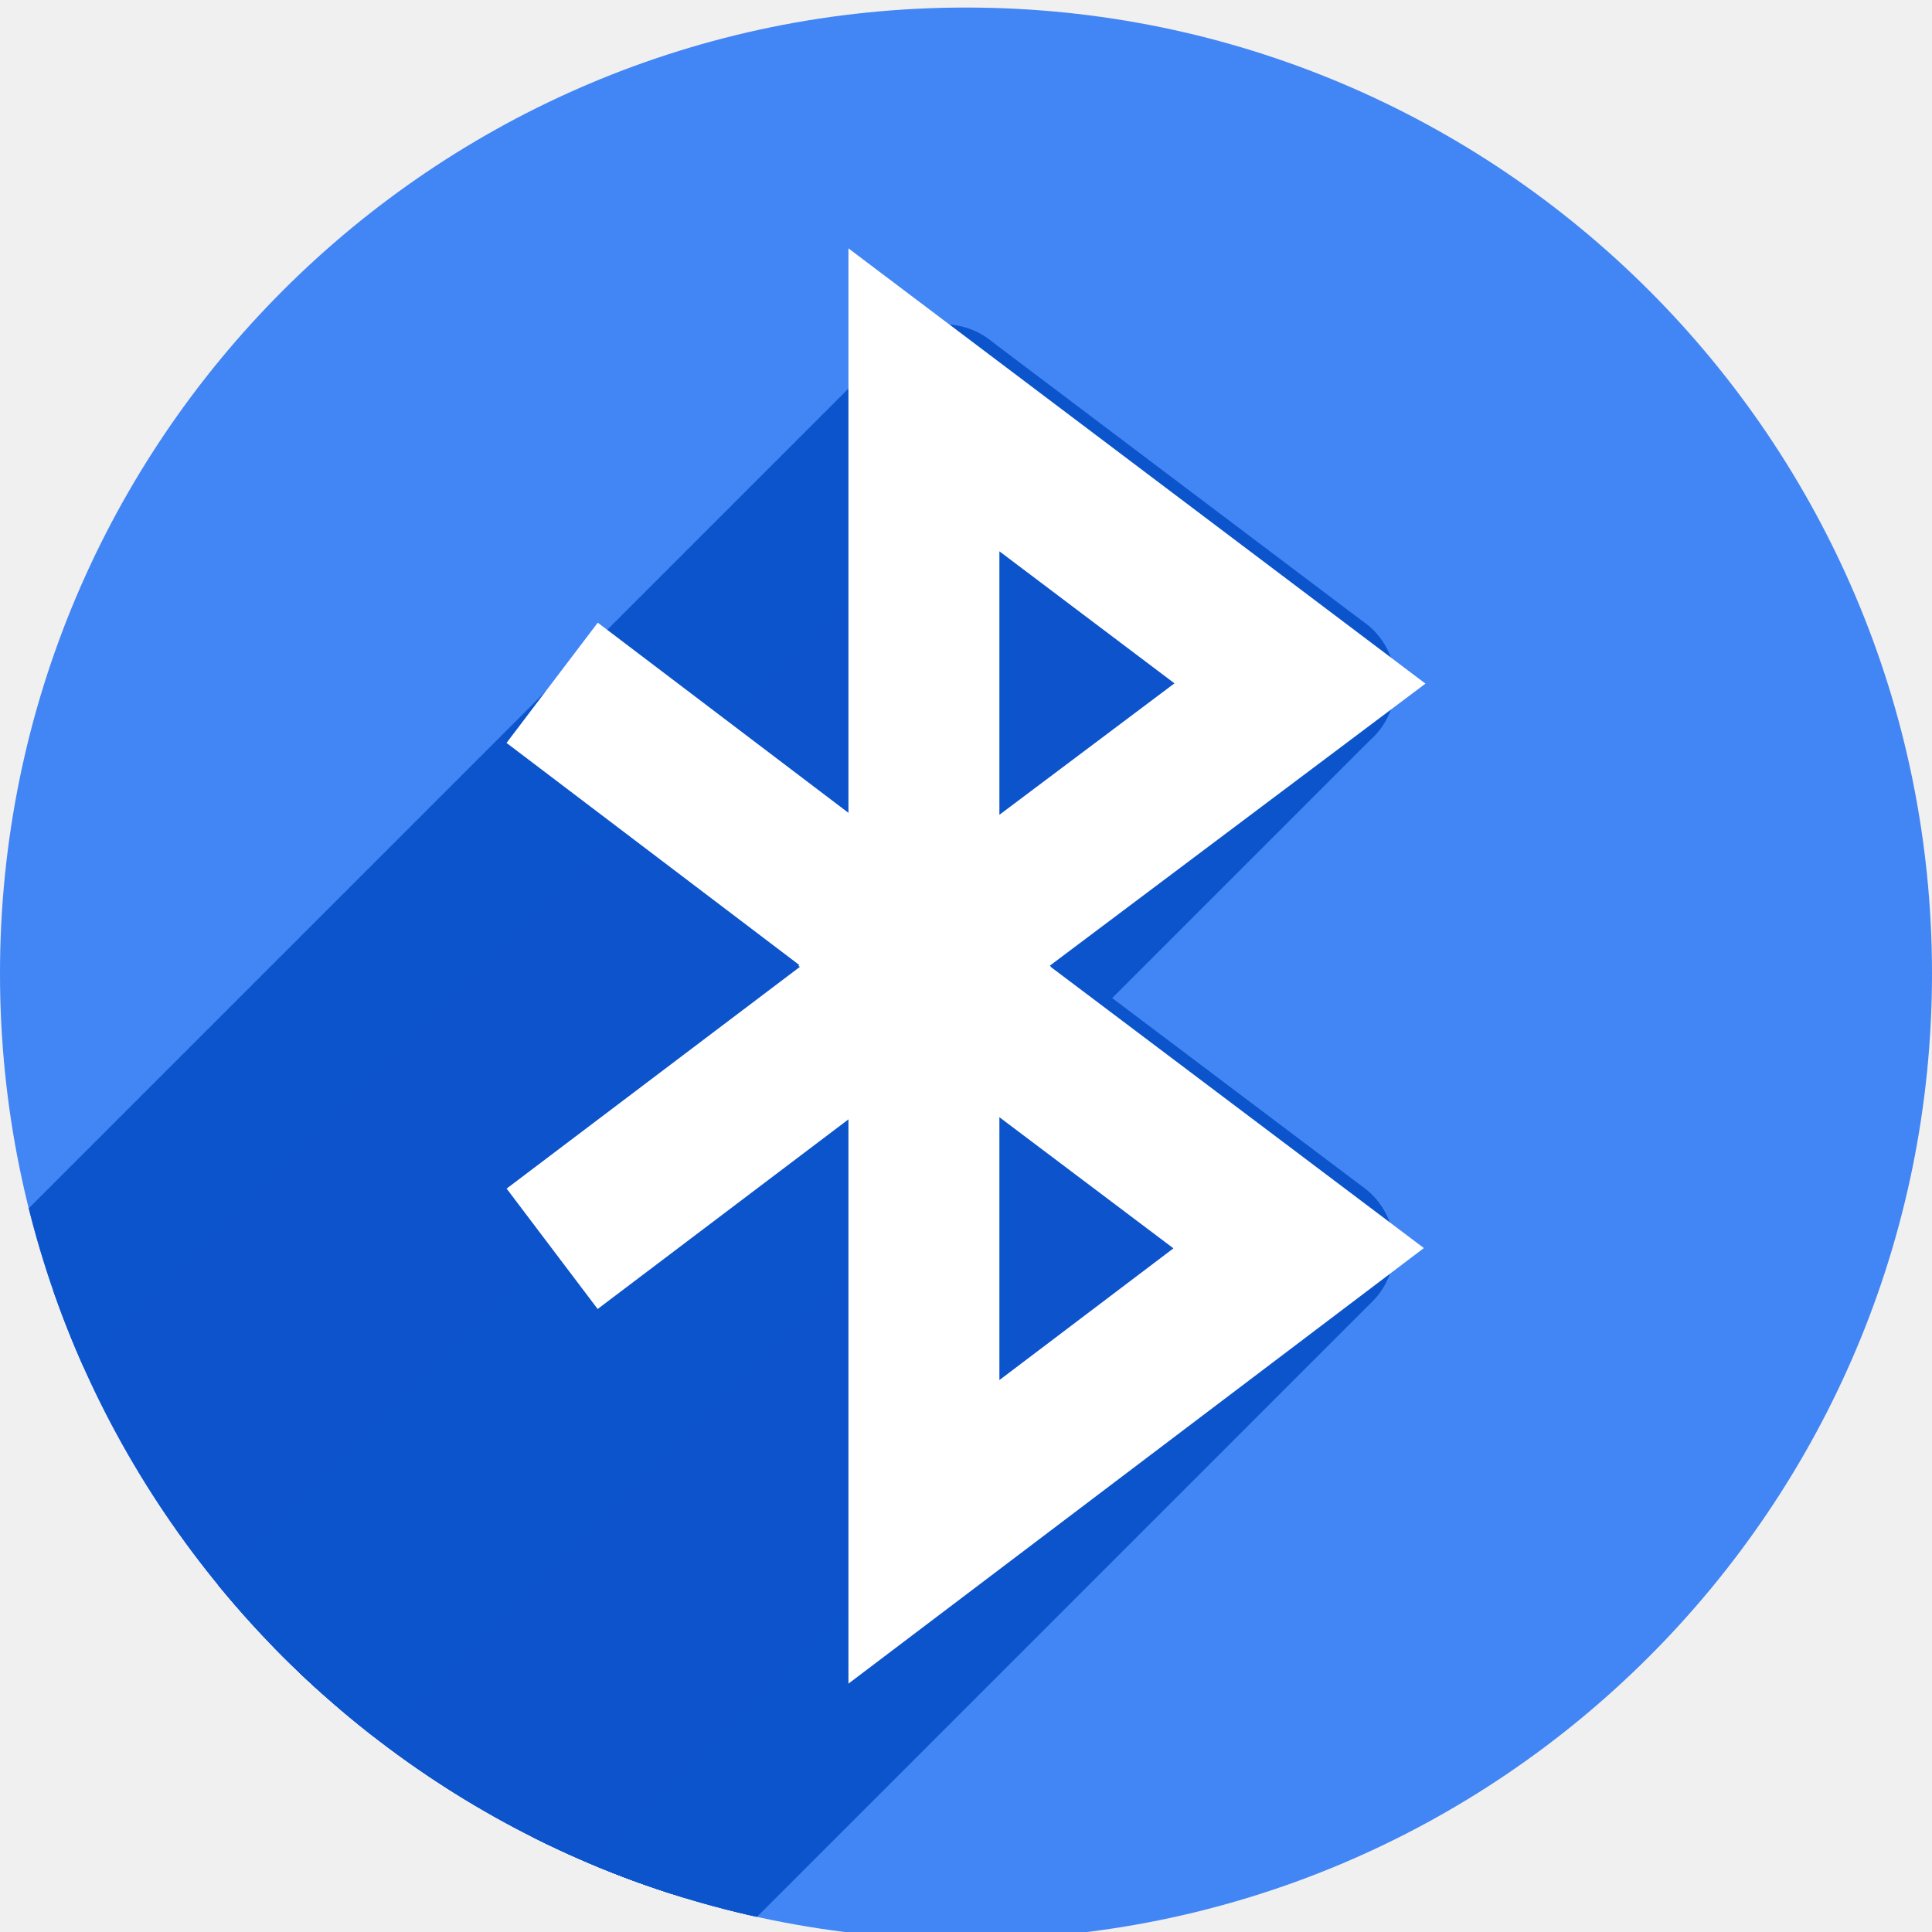
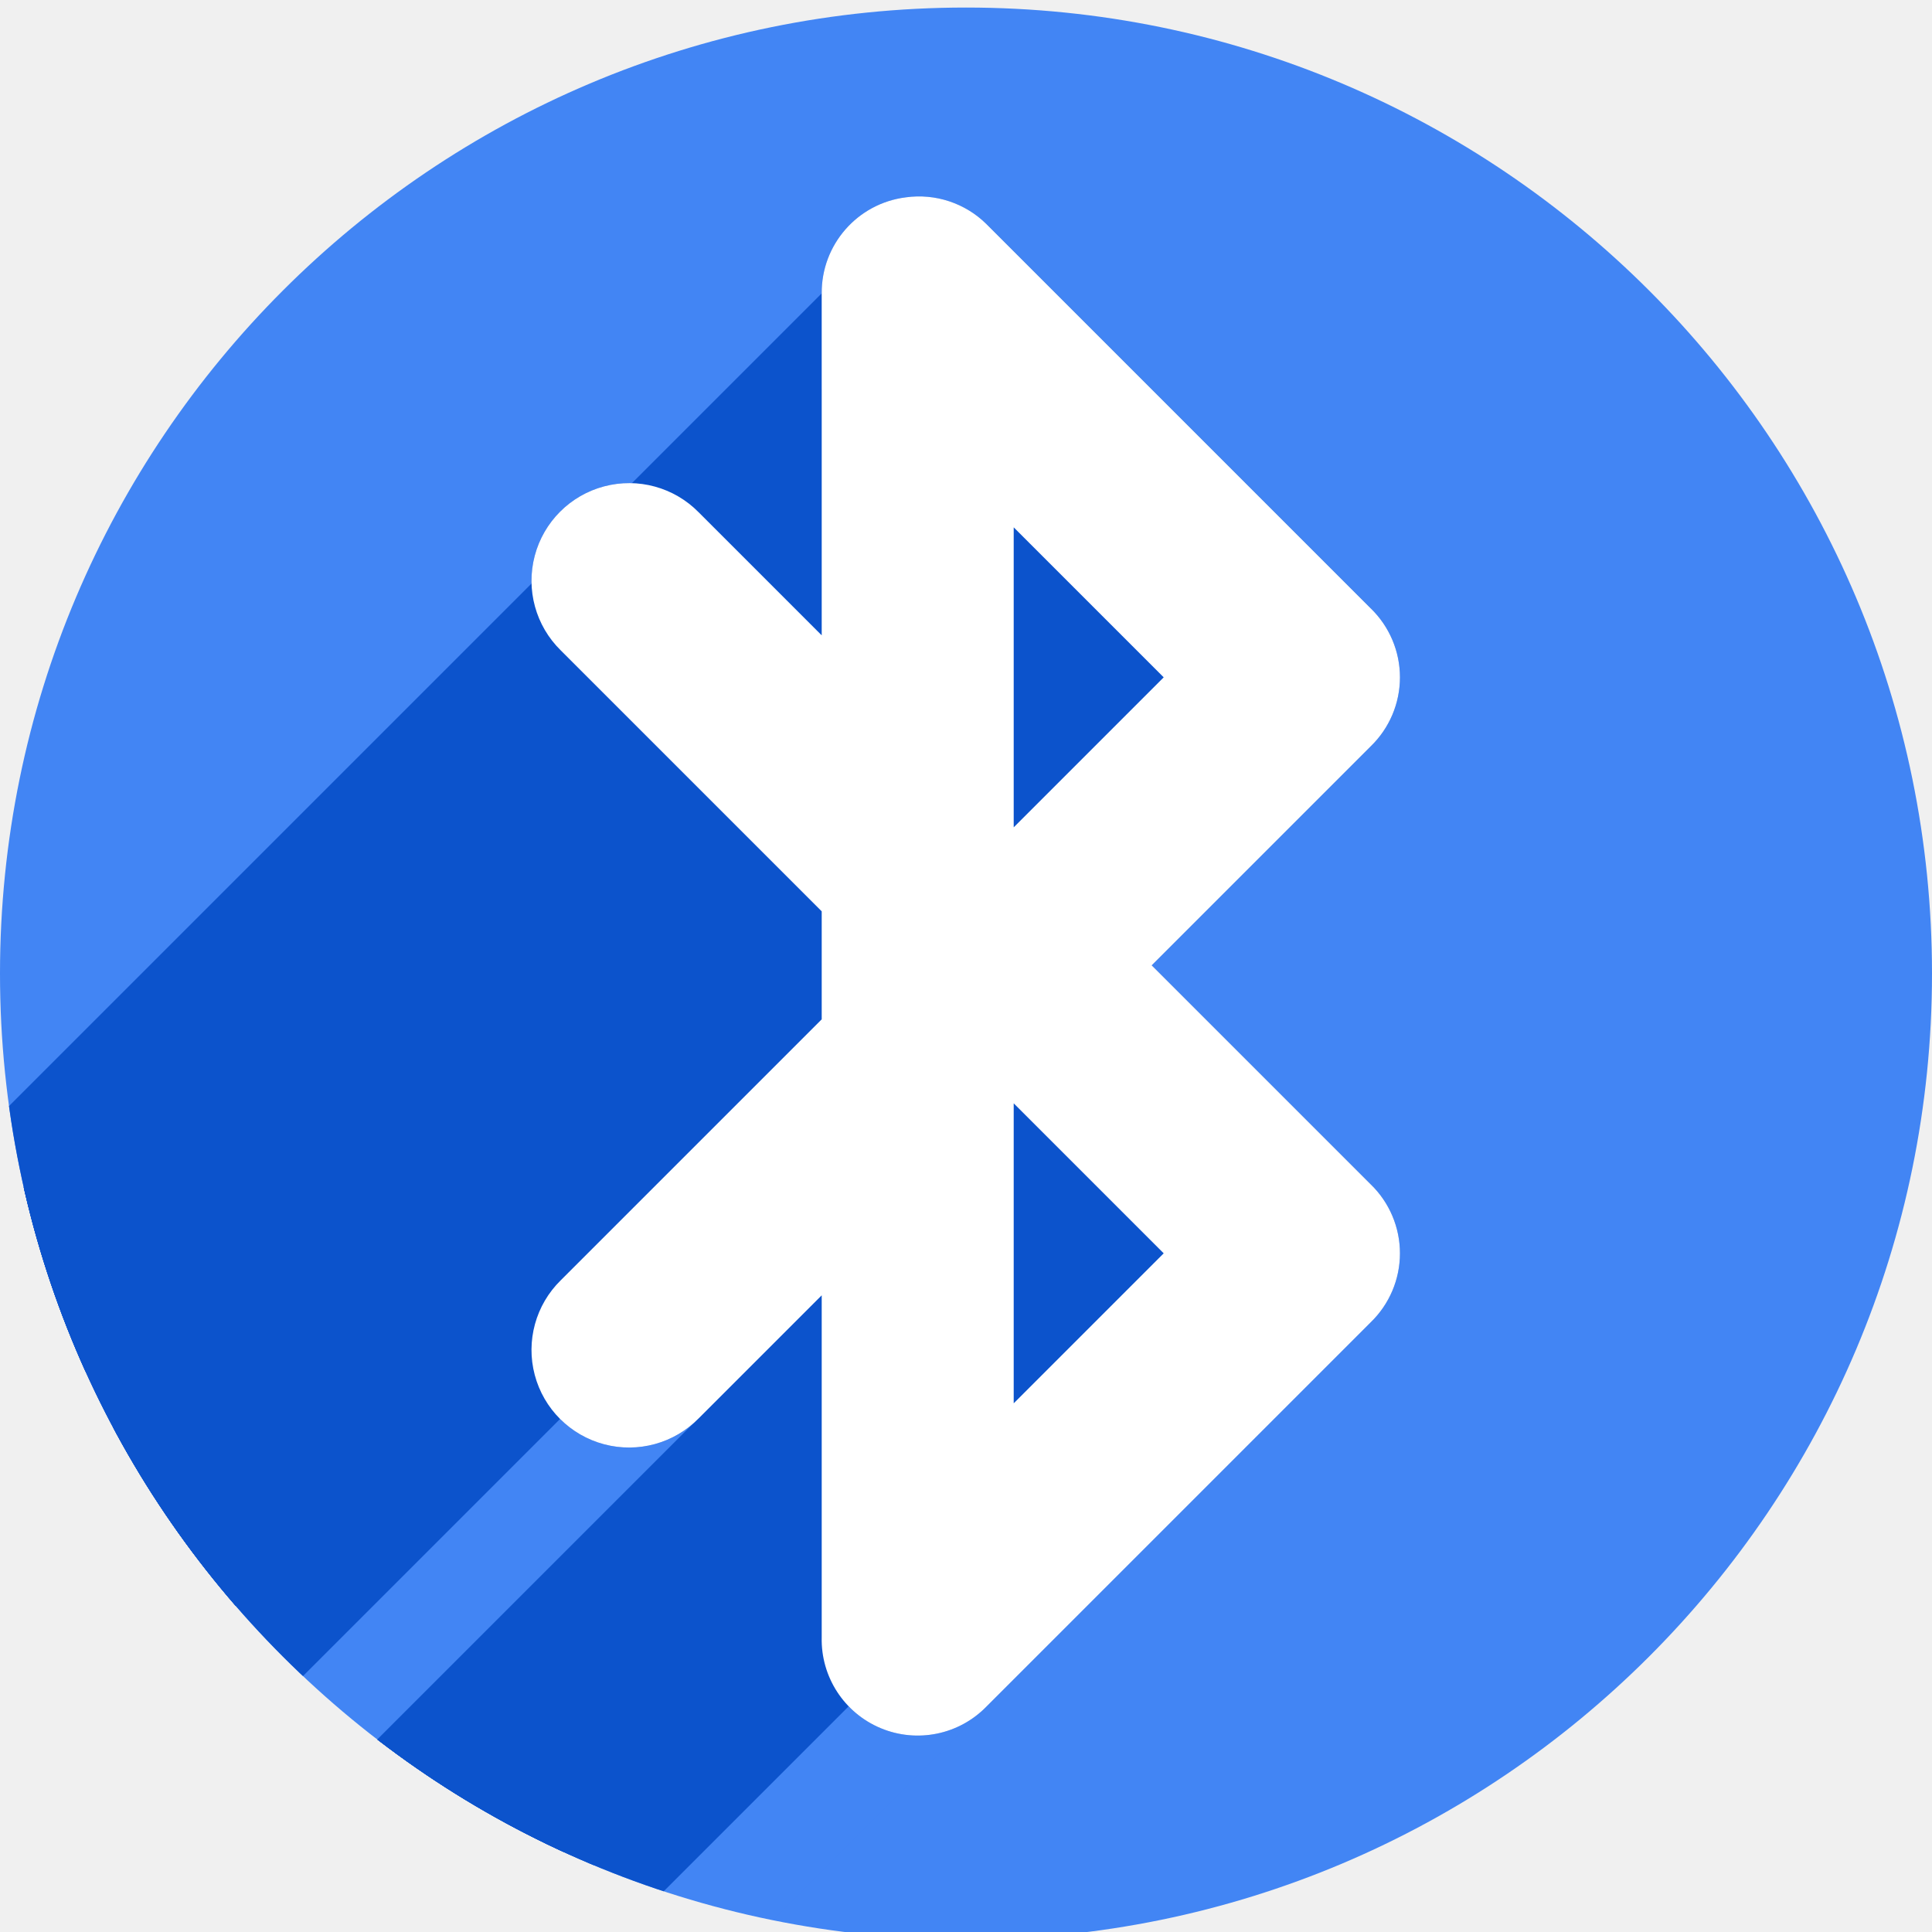
<svg xmlns="http://www.w3.org/2000/svg" version="1.1" id="svg2" viewBox="0 0 256 256" height="256" width="256">
  <defs id="defs4">
-     <clipPath clipPathUnits="userSpaceOnUse" id="clipPath5002">
+     <clipPath id="clipPath5002" clipPathUnits="userSpaceOnUse">
      <g id="g5004">
-         <path transform="translate(0,796.3622)" id="path5006" d="M 88.118,249.435 C 46.103,235.291 14.771,201.687 4.134,159.361 1.338,148.236 0.923,144.163 0.926,127.889 0.928,117.472 1.134,112.014 1.658,108.541 4.465,89.913 12.177,70.638 23.043,55.086 c 3.959,-5.666 8.345,-10.931 9.102,-10.926 0.328,0.002 10.489,18.31 22.579,40.683 12.09,22.373 22.375,41.335 22.854,42.136 0.479,0.802 0.925,2.441 0.99,3.643 0.343,6.316 2.524,14.21 5.642,20.423 2.954,5.887 5.065,8.733 10.435,14.067 6.714,6.67 12.889,10.286 21.732,12.729 3.166,0.874 5.105,1.05 11.575,1.05 8.826,0 12.602,-0.762 19.264,-3.887 2.046,-0.96 3.937,-1.665 4.202,-1.568 0.265,0.097 -11.056,17.665 -25.157,39.038 l -25.639,38.861 -3.094,0.112 c -2.555,0.093 -4.195,-0.258 -9.409,-2.014 z" style="fill:#0f9d58;fill-opacity:1;stroke:none;stroke-width:4.858;stroke-linejoin:round;stroke-miterlimit:4;stroke-dasharray:none;stroke-opacity:1" />
-         <path id="path5008" d="m 112.36,1051.517 c -10.001,-1.45 -12.156,-1.82 -12.532,-2.156 -0.249,-0.222 1.738,-3.748 4.55,-8.072 7.166,-11.021 49.772,-74.648 50.259,-75.055 3.575,-2.992 8.635,-8.041 10.575,-10.554 3.362,-4.353 7.558,-12.914 9.065,-18.494 6.193,-22.925 -2.593,-47.152 -21.7,-59.837 l -2.961,-1.966 17.025,0.296 c 9.364,0.163 31.17,0.434 48.459,0.603 l 31.435,0.307 1.546,4.189 c 2.246,6.086 4.678,15.095 5.935,21.982 1.525,8.36 1.925,28.859 0.739,37.828 -3.08,23.278 -12.813,45.72 -27.802,64.106 -20.476,25.117 -51.46,42.197 -84.146,46.389 -5.312,0.681 -26.646,0.986 -30.446,0.436 z" style="fill:#f4b400;fill-opacity:1;stroke:none;stroke-width:4.858;stroke-linejoin:round;stroke-miterlimit:4;stroke-dasharray:none;stroke-opacity:1" />
-         <path transform="translate(0,796.3622)" id="path5010" d="M 67.99,108.873 C 41.284,59.576 33.29,45.149 32.234,44.345 31.651,43.901 32.811,42.55 38.696,36.815 53.436,22.45 68.809,13.041 87.839,6.736 101.687,2.148 112.582,0.437 127.951,0.437 c 21.31,0 37.805,3.81 56.835,13.126 25.294,12.383 46.194,33.579 58.52,59.346 1.611,3.369 2.93,6.372 2.93,6.675 0,0.56 -10.549,0.495 -71.165,-0.437 l -24.288,-0.374 -3.931,-1.764 c -6.757,-3.033 -10.646,-3.84 -18.658,-3.868 -5.03,-0.018 -7.979,0.208 -10.316,0.788 -14.508,3.604 -26.283,12.948 -33.292,26.419 -3.585,6.891 -5.247,13.082 -6.332,23.583 l -0.337,3.267 -9.927,-18.326 z" style="fill:#db4437;fill-opacity:1;stroke:none;stroke-width:10;stroke-linejoin:round;stroke-miterlimit:4;stroke-dasharray:none;stroke-opacity:1" />
+         <path style="fill:#0f9d58;fill-opacity:1;stroke:none;stroke-width:4.858;stroke-linejoin:round;stroke-miterlimit:4;stroke-dasharray:none;stroke-opacity:1" d="M 88.118,249.435 C 46.103,235.291 14.771,201.687 4.134,159.361 1.338,148.236 0.923,144.163 0.926,127.889 0.928,117.472 1.134,112.014 1.658,108.541 4.465,89.913 12.177,70.638 23.043,55.086 c 3.959,-5.666 8.345,-10.931 9.102,-10.926 0.328,0.002 10.489,18.31 22.579,40.683 12.09,22.373 22.375,41.335 22.854,42.136 0.479,0.802 0.925,2.441 0.99,3.643 0.343,6.316 2.524,14.21 5.642,20.423 2.954,5.887 5.065,8.733 10.435,14.067 6.714,6.67 12.889,10.286 21.732,12.729 3.166,0.874 5.105,1.05 11.575,1.05 8.826,0 12.602,-0.762 19.264,-3.887 2.046,-0.96 3.937,-1.665 4.202,-1.568 0.265,0.097 -11.056,17.665 -25.157,39.038 l -25.639,38.861 -3.094,0.112 c -2.555,0.093 -4.195,-0.258 -9.409,-2.014 z" id="path5006" transform="translate(0,796.3622)" />
+         <path style="fill:#f4b400;fill-opacity:1;stroke:none;stroke-width:4.858;stroke-linejoin:round;stroke-miterlimit:4;stroke-dasharray:none;stroke-opacity:1" d="m 112.36,1051.517 c -10.001,-1.45 -12.156,-1.82 -12.532,-2.156 -0.249,-0.222 1.738,-3.748 4.55,-8.072 7.166,-11.021 49.772,-74.648 50.259,-75.055 3.575,-2.992 8.635,-8.041 10.575,-10.554 3.362,-4.353 7.558,-12.914 9.065,-18.494 6.193,-22.925 -2.593,-47.152 -21.7,-59.837 l -2.961,-1.966 17.025,0.296 c 9.364,0.163 31.17,0.434 48.459,0.603 l 31.435,0.307 1.546,4.189 c 2.246,6.086 4.678,15.095 5.935,21.982 1.525,8.36 1.925,28.859 0.739,37.828 -3.08,23.278 -12.813,45.72 -27.802,64.106 -20.476,25.117 -51.46,42.197 -84.146,46.389 -5.312,0.681 -26.646,0.986 -30.446,0.436 z" id="path5008" />
+         <path style="fill:#db4437;fill-opacity:1;stroke:none;stroke-width:10;stroke-linejoin:round;stroke-miterlimit:4;stroke-dasharray:none;stroke-opacity:1" d="M 67.99,108.873 C 41.284,59.576 33.29,45.149 32.234,44.345 31.651,43.901 32.811,42.55 38.696,36.815 53.436,22.45 68.809,13.041 87.839,6.736 101.687,2.148 112.582,0.437 127.951,0.437 c 21.31,0 37.805,3.81 56.835,13.126 25.294,12.383 46.194,33.579 58.52,59.346 1.611,3.369 2.93,6.372 2.93,6.675 0,0.56 -10.549,0.495 -71.165,-0.437 l -24.288,-0.374 -3.931,-1.764 c -6.757,-3.033 -10.646,-3.84 -18.658,-3.868 -5.03,-0.018 -7.979,0.208 -10.316,0.788 -14.508,3.604 -26.283,12.948 -33.292,26.419 -3.585,6.891 -5.247,13.082 -6.332,23.583 l -0.337,3.267 -9.927,-18.326 z" id="path5010" transform="translate(0,796.3622)" />
      </g>
    </clipPath>
-     <radialGradient id="SVGID21" cx="278.96" cy="216.92" r="322.22" gradientTransform="matrix(0.7100982,0,0,-0.6966773,-12.93118,1000.262)" gradientUnits="userSpaceOnUse">
-       <stop offset="0.119" stop-color="#ffffff" id="stop131" />
-       <stop offset="0.122" stop-color="#fffffa" id="stop133" />
-       <stop offset="0.25" stop-color="#ffe560" id="stop135" />
-       <stop offset="0.287" stop-color="#ffdf56" id="stop137" />
-       <stop offset="0.347" stop-color="#f8d03b" id="stop139" />
-       <stop offset="0.406" stop-color="#f0be1b" id="stop141" />
-       <stop offset="0.473" stop-color="#eb9d23" id="stop143" />
-       <stop offset="0.548" stop-color="#e57c27" id="stop145" />
-       <stop offset="0.765" stop-color="#dd5626" id="stop147" />
-       <stop offset="0.903" stop-color="#c33a28" id="stop149" />
-       <stop offset="1" stop-color="#b02228" id="stop151" />
+     <radialGradient gradientUnits="userSpaceOnUse" gradientTransform="matrix(0.7100982,0,0,-0.6966773,-12.93118,1000.262)" r="322.22" cy="216.92" cx="278.96" id="SVGID21">
+       <stop id="stop131" stop-color="#ffffff" offset="0.119" />
+       <stop id="stop133" stop-color="#fffffa" offset="0.122" />
+       <stop id="stop135" stop-color="#ffe560" offset="0.25" />
+       <stop id="stop137" stop-color="#ffdf56" offset="0.287" />
+       <stop id="stop139" stop-color="#f8d03b" offset="0.347" />
+       <stop id="stop141" stop-color="#f0be1b" offset="0.406" />
+       <stop id="stop143" stop-color="#eb9d23" offset="0.473" />
+       <stop id="stop145" stop-color="#e57c27" offset="0.548" />
+       <stop id="stop147" stop-color="#dd5626" offset="0.765" />
+       <stop id="stop149" stop-color="#c33a28" offset="0.903" />
+       <stop id="stop151" stop-color="#b02228" offset="1" />
    </radialGradient>
-     <clipPath clipPathUnits="userSpaceOnUse" id="clipPath6128">
-       <circle r="128" cy="925.362" cx="128" id="circle6130" style="opacity:1;fill:#4285f4;fill-opacity:1;stroke:none;stroke-width:20.52;stroke-linecap:round;stroke-linejoin:round;stroke-miterlimit:4;stroke-dasharray:none;stroke-opacity:1" />
+     <clipPath id="clipPath6128" clipPathUnits="userSpaceOnUse">
+       <circle style="opacity:1;fill:#4285f4;fill-opacity:1;stroke:none;stroke-width:20.52;stroke-linecap:round;stroke-linejoin:round;stroke-miterlimit:4;stroke-dasharray:none;stroke-opacity:1" id="circle6130" cx="128" cy="925.362" r="128" />
    </clipPath>
-     <clipPath id="clipPath6618" clipPathUnits="userSpaceOnUse">
-       <circle r="128" cy="925.362" cx="128" id="circle6620" style="opacity:1;fill:#4285f4;fill-opacity:1;stroke:none;stroke-width:20.52;stroke-linecap:round;stroke-linejoin:round;stroke-miterlimit:4;stroke-dasharray:none;stroke-opacity:1" />
+     <clipPath clipPathUnits="userSpaceOnUse" id="clipPath6618">
+       <circle style="opacity:1;fill:#4285f4;fill-opacity:1;stroke:none;stroke-width:20.52;stroke-linecap:round;stroke-linejoin:round;stroke-miterlimit:4;stroke-dasharray:none;stroke-opacity:1" id="circle6620" cx="128" cy="925.362" r="128" />
    </clipPath>
-     <clipPath clipPathUnits="userSpaceOnUse" id="clipPath4474">
-       <circle r="128" cy="925.362" cx="128" id="circle4476" style="opacity:1;fill:#4285f4;fill-opacity:1;stroke:none;stroke-width:20.52;stroke-linecap:round;stroke-linejoin:round;stroke-miterlimit:4;stroke-dasharray:none;stroke-opacity:1" />
+     <clipPath id="clipPath4474" clipPathUnits="userSpaceOnUse">
+       <circle style="opacity:1;fill:#4285f4;fill-opacity:1;stroke:none;stroke-width:20.52;stroke-linecap:round;stroke-linejoin:round;stroke-miterlimit:4;stroke-dasharray:none;stroke-opacity:1" id="circle4476" cx="128" cy="925.362" r="128" />
+     </clipPath>
+     <clipPath clipPathUnits="userSpaceOnUse" id="clipPath4321">
+       <circle style="opacity:1;fill:#4285f4;fill-opacity:1;stroke:none;stroke-width:20.52;stroke-linecap:round;stroke-linejoin:round;stroke-miterlimit:4;stroke-dasharray:none;stroke-opacity:1" id="circle4323" cx="128" cy="925.362" r="128" />
    </clipPath>
  </defs>
-   <g transform="translate(0,-796.3622)" id="layer1">
-     <path id="path4913" d="M 154.474,968.81 101.04,1048.476 0.486,1048.962 0,842.024 l 33.032,-2.429 45.176,83.552 21.374,35.461 26.717,13.116 z" style="fill:none;fill-rule:evenodd;stroke:none;stroke-width:1px;stroke-linecap:butt;stroke-linejoin:miter;stroke-opacity:1" />
-     <path id="path4940" d="m 171.49,922.481 a 44.647,48.224 0 0 1 -44.647,48.224 44.647,48.224 0 0 1 -44.647,-48.224 44.647,48.224 0 0 1 44.647,-48.224 44.647,48.224 0 0 1 44.647,48.224 z" style="opacity:0.96;fill:#600000;fill-opacity:0;stroke:#ffffff;stroke-width:9.605;stroke-linecap:round;stroke-linejoin:miter;stroke-miterlimit:4;stroke-dasharray:none;stroke-opacity:1" />
-     <circle style="opacity:1;fill:#4285f4;fill-opacity:1;stroke:none;stroke-width:20.52;stroke-linecap:round;stroke-linejoin:round;stroke-miterlimit:4;stroke-dasharray:none;stroke-opacity:1" id="path4152" cx="128" cy="925.362" r="128" />
-     <g id="g4365" style="fill:#0c53cc;fill-opacity:1;stroke:#0c54cb;stroke-opacity:1;stroke-linejoin:round" clip-path="url(#clipPath4474)">
-       <path style="fill:#0c53cc;fill-rule:evenodd;stroke:#0c54cb;stroke-width:20;stroke-linecap:butt;stroke-linejoin:round;stroke-miterlimit:4;stroke-dasharray:none;stroke-opacity:1;fill-opacity:1" d="M 75.808,886.845 125.321,924.407 75.808,961.845" id="path4332" />
-       <g id="g4412" style="fill:#0c53cc;fill-opacity:1;stroke:#0c54cb;stroke-opacity:1;stroke-linejoin:round">
-         <g id="g4414" style="fill:#0c53cc;fill-rule:evenodd;stroke:#0c54cb;stroke-width:20;stroke-linecap:butt;stroke-linejoin:round;stroke-miterlimit:4;stroke-dasharray:none;stroke-opacity:1;fill-opacity:1">
-           <path id="path4416" d="M125.071 849.352L125.071 999.352L-228.482 1352.905L-228.482 1202.905Z" style="fill:#0c53cc;fill-opacity:1;stroke:#0c54cb;stroke-opacity:1;stroke-linejoin:round" />
-           <path id="path4418" d="M125.071 999.352L174.726 961.765L-178.827 1315.319L-228.482 1352.905Z" style="fill:#0c53cc;fill-opacity:1;stroke:#0c54cb;stroke-opacity:1;stroke-linejoin:round" />
-           <path id="path4420" d="M174.726 961.765L125.071 924.352L-228.482 1277.905L-178.827 1315.319Z" style="fill:#0c53cc;fill-opacity:1;stroke:#0c54cb;stroke-opacity:1;stroke-linejoin:round" />
-           <path id="path4422" d="M125.071 924.352L174.899 886.938L-178.655 1240.491L-228.482 1277.905Z" style="fill:#0c53cc;fill-opacity:1;stroke:#0c54cb;stroke-opacity:1;stroke-linejoin:round" />
-         </g>
-         <path style="fill:#0c53cc;fill-rule:evenodd;stroke:#0c54cb;stroke-width:20;stroke-linecap:butt;stroke-linejoin:round;stroke-miterlimit:4;stroke-dasharray:none;stroke-opacity:1;fill-opacity:1" d="m 125.071,849.352 0,150 49.655,-37.586 -49.655,-37.414 49.828,-37.414 z" id="path4330" />
+   <g id="layer1" transform="translate(0,-796.3622)">
+     <path style="fill:none;fill-rule:evenodd;stroke:none;stroke-width:1px;stroke-linecap:butt;stroke-linejoin:miter;stroke-opacity:1" d="M 154.474,968.81 101.04,1048.476 0.486,1048.962 0,842.024 l 33.032,-2.429 45.176,83.552 21.374,35.461 26.717,13.116 z" id="path4913" />
+     <path style="opacity:0.96;fill:#600000;fill-opacity:0;stroke:#ffffff;stroke-width:9.605;stroke-linecap:round;stroke-linejoin:miter;stroke-miterlimit:4;stroke-dasharray:none;stroke-opacity:1" d="m 171.49,922.481 a 44.647,48.224 0 0 1 -44.647,48.224 44.647,48.224 0 0 1 -44.647,-48.224 44.647,48.224 0 0 1 44.647,-48.224 44.647,48.224 0 0 1 44.647,48.224 z" id="path4940" />
+     <circle r="128" cy="925.362" cx="128" id="path4152" style="opacity:1;fill:#4285f4;fill-opacity:1;stroke:none;stroke-width:20.52;stroke-linecap:round;stroke-linejoin:round;stroke-miterlimit:4;stroke-dasharray:none;stroke-opacity:1" />
+     <g id="g4225" clip-path="url(#clipPath4321)" style="fill:#0c53cc;fill-opacity:1">
+       <g id="g4227" style="color:#000000;font-style:normal;font-variant:normal;font-weight:normal;font-stretch:normal;font-size:medium;line-height:normal;font-family:Sans;-inkscape-font-specification:Sans;text-indent:0;text-align:start;text-decoration:none;text-decoration-line:none;letter-spacing:normal;word-spacing:normal;text-transform:none;direction:ltr;block-progression:tb;writing-mode:lr-tb;baseline-shift:baseline;text-anchor:start;display:inline;overflow:visible;visibility:visible;fill:#0c53cc;fill-opacity:1;stroke:none;stroke-width:2;marker:none;enable-background:accumulate">
+         <path id="path4229" d="M108.881 835.232L108.881 880.548L-103.252 1092.68L-103.252 1047.364Z" style="fill:#0c53cc;fill-opacity:1" />
+         <path id="path4231" d="M108.881 880.548L92.583 864.25L-119.549 1076.382L-103.252 1092.68Z" style="fill:#0c53cc;fill-opacity:1" />
+         <path id="path4233" d="M74.297 882.535L108.881 917.118L-103.252 1129.25L-137.835 1094.667Z" style="fill:#0c53cc;fill-opacity:1" />
+         <path id="path4235" d="M108.881 917.118L108.881 931.428L-103.252 1143.56L-103.252 1129.25Z" style="fill:#0c53cc;fill-opacity:1" />
+         <path id="path4237" d="M108.881 931.428L74.297 966.011L-137.835 1178.144L-103.252 1143.56Z" style="fill:#0c53cc;fill-opacity:1" />
+         <path id="path4239" d="M92.583 984.297L108.881 967.999L-103.252 1180.131L-119.549 1196.429Z" style="fill:#0c53cc;fill-opacity:1" />
+         <path id="path4241" d="M108.881 967.999L108.881 1013.315L-103.252 1225.447L-103.252 1180.131Z" style="fill:#0c53cc;fill-opacity:1" />
+         <path id="path4243" d="M130.743 1022.457L181.624 971.577L-30.508 1183.709L-81.389 1234.59Z" style="fill:#0c53cc;fill-opacity:1" />
+         <path id="path4245" d="M181.624 953.291L152.606 924.273L-59.526 1136.405L-30.508 1165.423Z" style="fill:#0c53cc;fill-opacity:1" />
+         <path id="path4247" d="M152.606 924.273L181.624 895.255L-30.508 1107.387L-59.526 1136.405Z" style="fill:#0c53cc;fill-opacity:1" />
+         <path id="path4249" d="M181.624 876.97L130.743 826.089L-81.389 1038.221L-30.508 1089.102Z" style="fill:#0c53cc;fill-opacity:1" />
+         <path id="path4251" d="M134.321 866.237L154.196 886.113L-57.936 1098.245L-77.811 1078.369Z" style="fill:#0c53cc;fill-opacity:1" />
+         <path id="path4253" d="M154.196 886.113L134.321 905.988L-77.811 1118.12L-57.936 1098.245Z" style="fill:#0c53cc;fill-opacity:1" />
+         <path id="path4255" d="M134.321 905.988L134.321 866.237L-77.811 1078.369L-77.811 1118.12Z" style="fill:#0c53cc;fill-opacity:1" />
+         <path id="path4257" d="M134.321 942.559L154.196 962.434L-57.936 1174.566L-77.811 1154.691Z" style="fill:#0c53cc;fill-opacity:1" />
+         <path id="path4259" d="M154.196 962.434L134.321 982.309L-77.811 1194.441L-57.936 1174.566Z" style="fill:#0c53cc;fill-opacity:1" />
+         <path id="path4261" d="M134.321 982.309L134.321 942.559L-77.811 1154.691L-77.811 1194.441Z" style="fill:#0c53cc;fill-opacity:1" />
      </g>
+       <path d="m 120.011,822.512 a 12.721,12.721 0 0 0 -11.13,12.72 l 0,45.316 -16.298,-16.298 a 12.93,12.93 0 1 0 -18.285,18.285 l 34.583,34.583 0,14.31 -34.583,34.583 a 12.93,12.93 0 1 0 18.285,18.285 l 16.298,-16.298 0,45.316 a 12.721,12.721 0 0 0 21.863,9.143 l 50.881,-50.881 a 12.721,12.721 0 0 0 0,-18.285 l -29.018,-29.018 29.018,-29.018 a 12.721,12.721 0 0 0 0,-18.285 l -50.881,-50.881 a 12.721,12.721 0 0 0 -10.733,-3.578 z m 14.31,43.726 19.875,19.875 -19.875,19.875 0,-39.751 z m 0,76.321 19.875,19.875 -19.875,19.875 0,-39.751 z" id="path4186" style="color:#000000;font-style:normal;font-variant:normal;font-weight:normal;font-stretch:normal;font-size:medium;line-height:normal;font-family:Sans;-inkscape-font-specification:Sans;text-indent:0;text-align:start;text-decoration:none;text-decoration-line:none;letter-spacing:normal;word-spacing:normal;text-transform:none;direction:ltr;block-progression:tb;writing-mode:lr-tb;baseline-shift:baseline;text-anchor:start;display:inline;overflow:visible;visibility:visible;fill:#0c53cc;fill-opacity:1;stroke:none;stroke-width:2;marker:none;enable-background:accumulate" />
    </g>
-     <g transform="translate(-2.646496,-0.01049955)" id="g4365-3">
-       <path id="path4330-5" d="m 125.071,849.352 0,150 49.655,-37.586 -49.655,-37.414 49.828,-37.414 z" style="fill:none;fill-rule:evenodd;stroke:#ffffff;stroke-width:20;stroke-linecap:butt;stroke-linejoin:miter;stroke-miterlimit:4;stroke-dasharray:none;stroke-opacity:1" />
-       <path id="path4332-7" d="M 75.808,886.845 125.321,924.407 75.808,961.845" style="fill:none;fill-rule:evenodd;stroke:#ffffff;stroke-width:20;stroke-linecap:butt;stroke-linejoin:miter;stroke-miterlimit:4;stroke-dasharray:none;stroke-opacity:1" />
-     </g>
+     <path style="color:#000000;font-style:normal;font-variant:normal;font-weight:normal;font-stretch:normal;font-size:medium;line-height:normal;font-family:Sans;-inkscape-font-specification:Sans;text-indent:0;text-align:start;text-decoration:none;text-decoration-line:none;letter-spacing:normal;word-spacing:normal;text-transform:none;direction:ltr;block-progression:tb;writing-mode:lr-tb;baseline-shift:baseline;text-anchor:start;display:inline;overflow:visible;visibility:visible;fill:#ffffff;fill-opacity:1;stroke:none;stroke-width:2;marker:none;enable-background:accumulate" id="path5241" d="m 120.011,822.512 a 12.721,12.721 0 0 0 -11.13,12.72 l 0,45.316 -16.298,-16.298 a 12.93,12.93 0 1 0 -18.285,18.285 l 34.583,34.583 0,14.31 -34.583,34.583 a 12.93,12.93 0 1 0 18.285,18.285 l 16.298,-16.298 0,45.316 a 12.721,12.721 0 0 0 21.863,9.143 l 50.881,-50.881 a 12.721,12.721 0 0 0 0,-18.285 l -29.018,-29.018 29.018,-29.018 a 12.721,12.721 0 0 0 0,-18.285 l -50.881,-50.881 a 12.721,12.721 0 0 0 -10.733,-3.578 z m 14.31,43.726 19.875,19.875 -19.875,19.875 0,-39.751 z m 0,76.321 19.875,19.875 -19.875,19.875 0,-39.751 z" />
  </g>
</svg>
